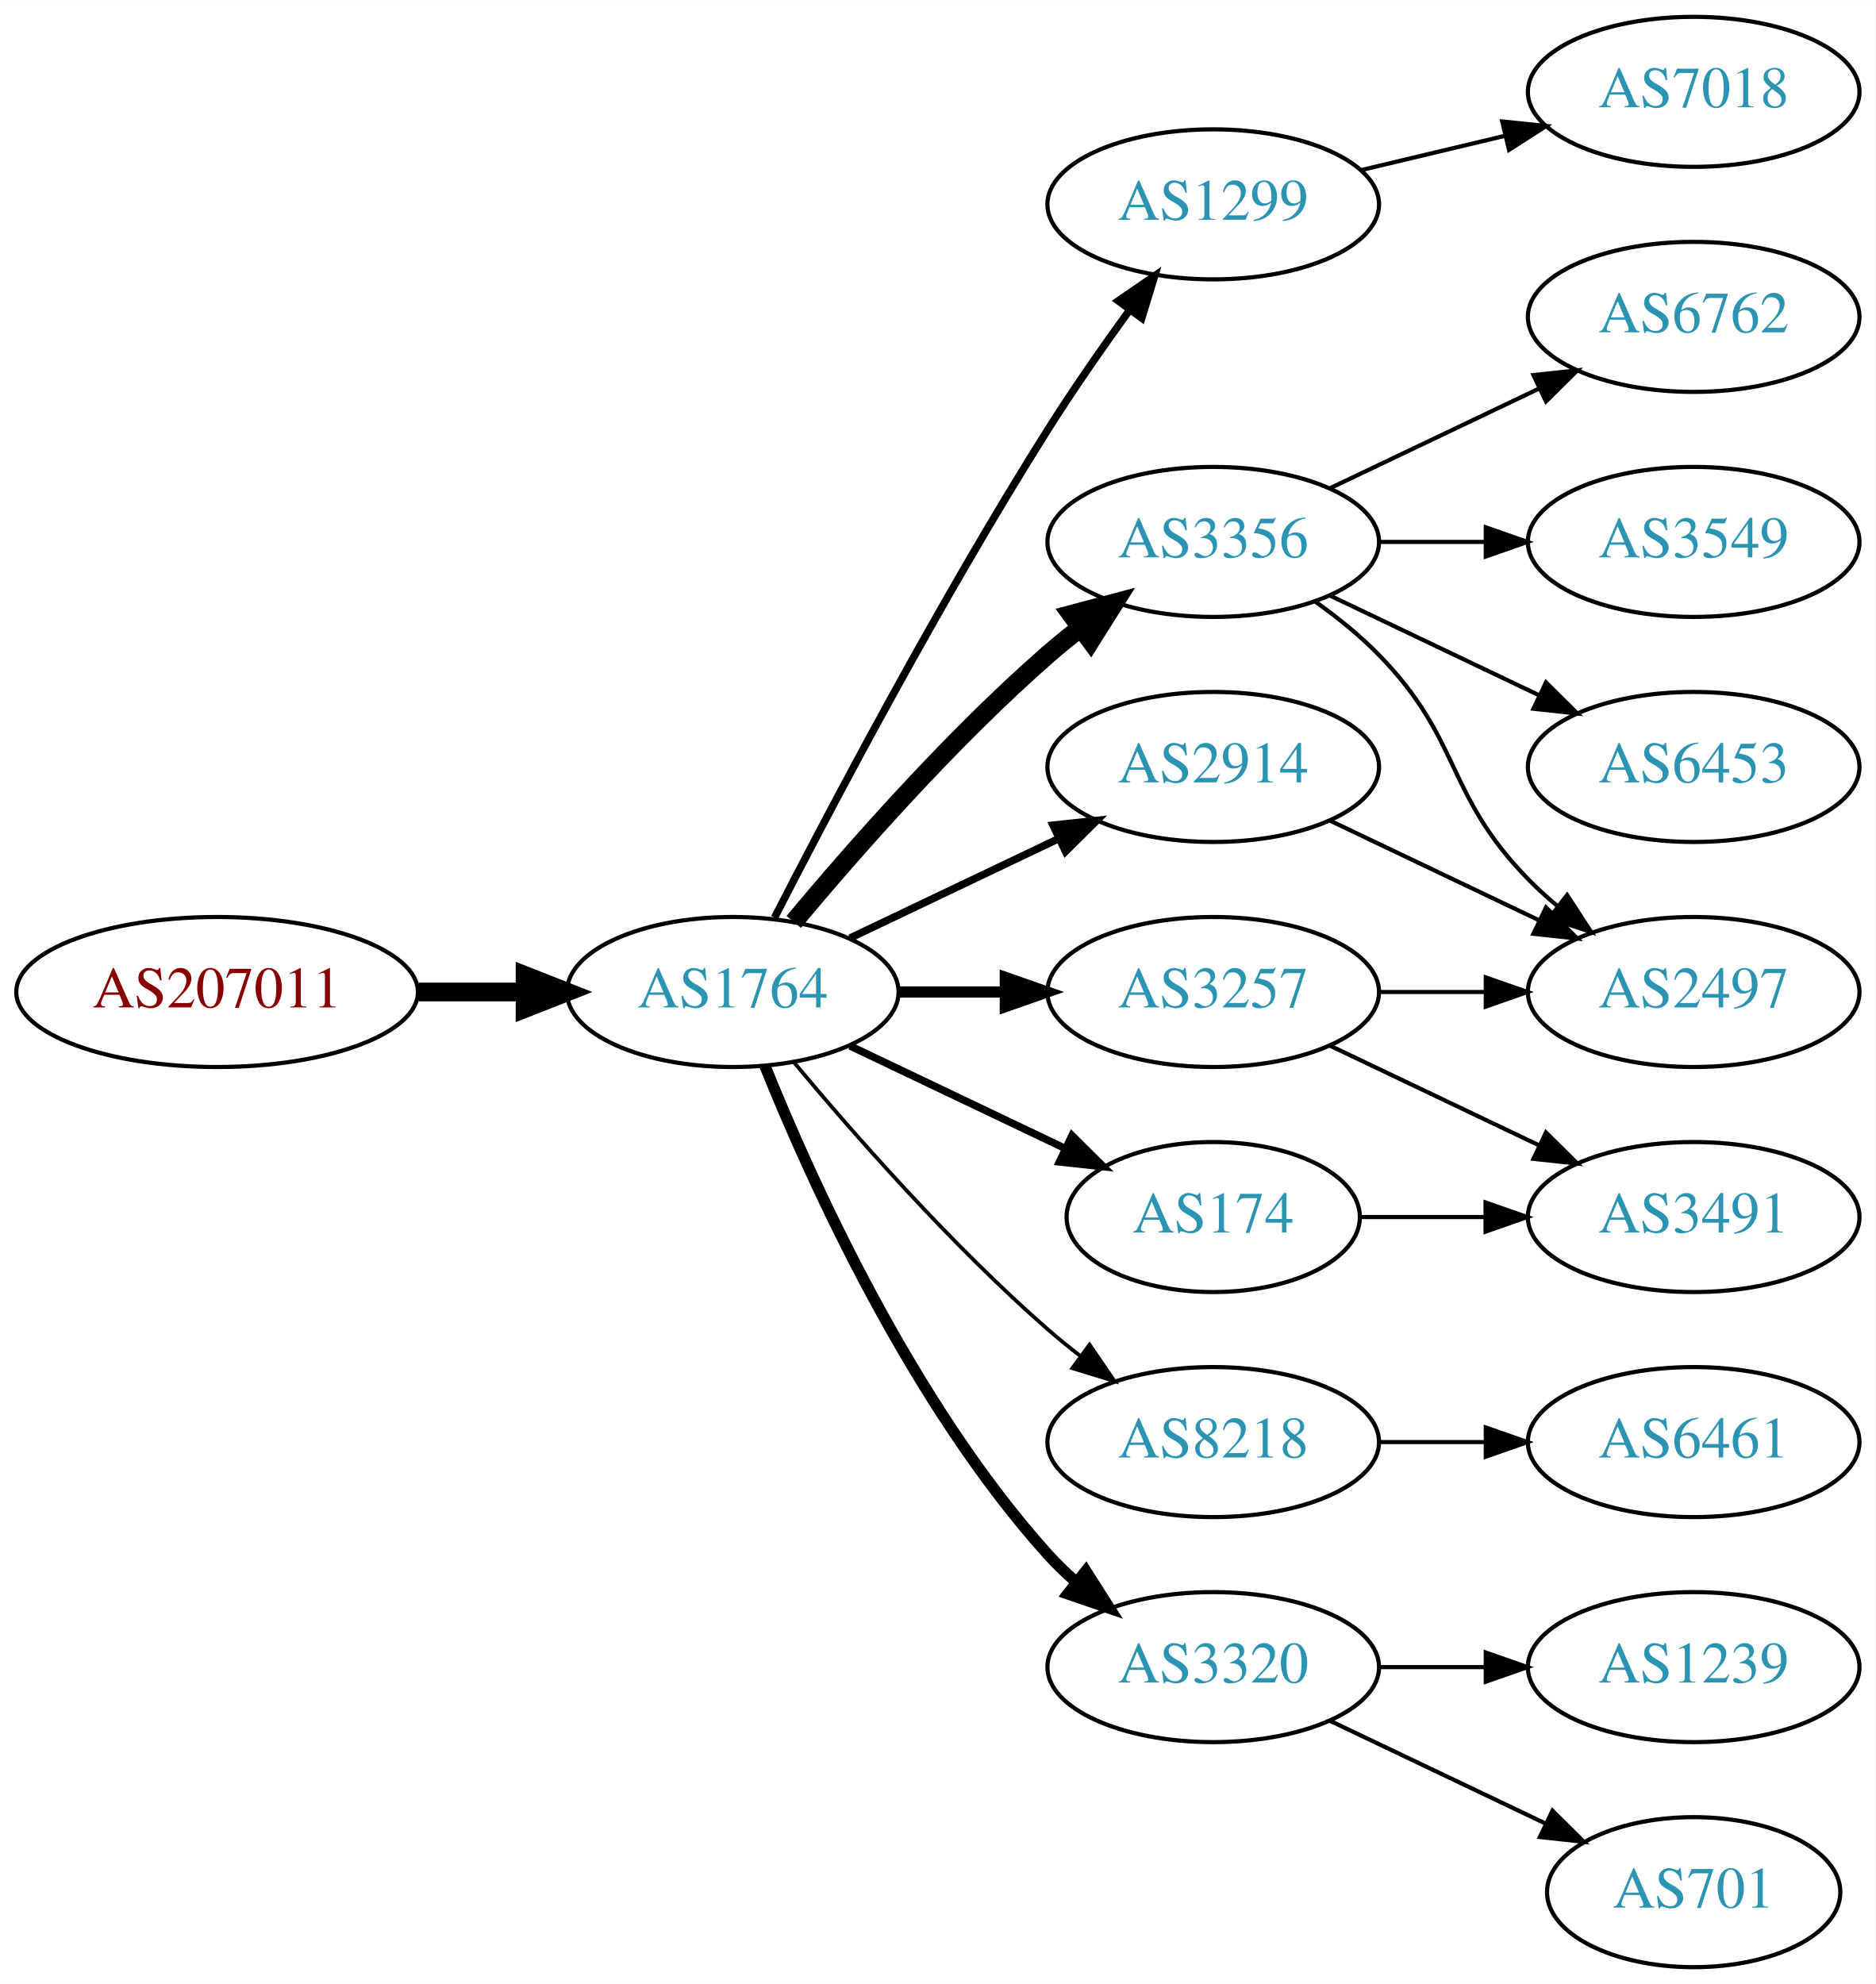
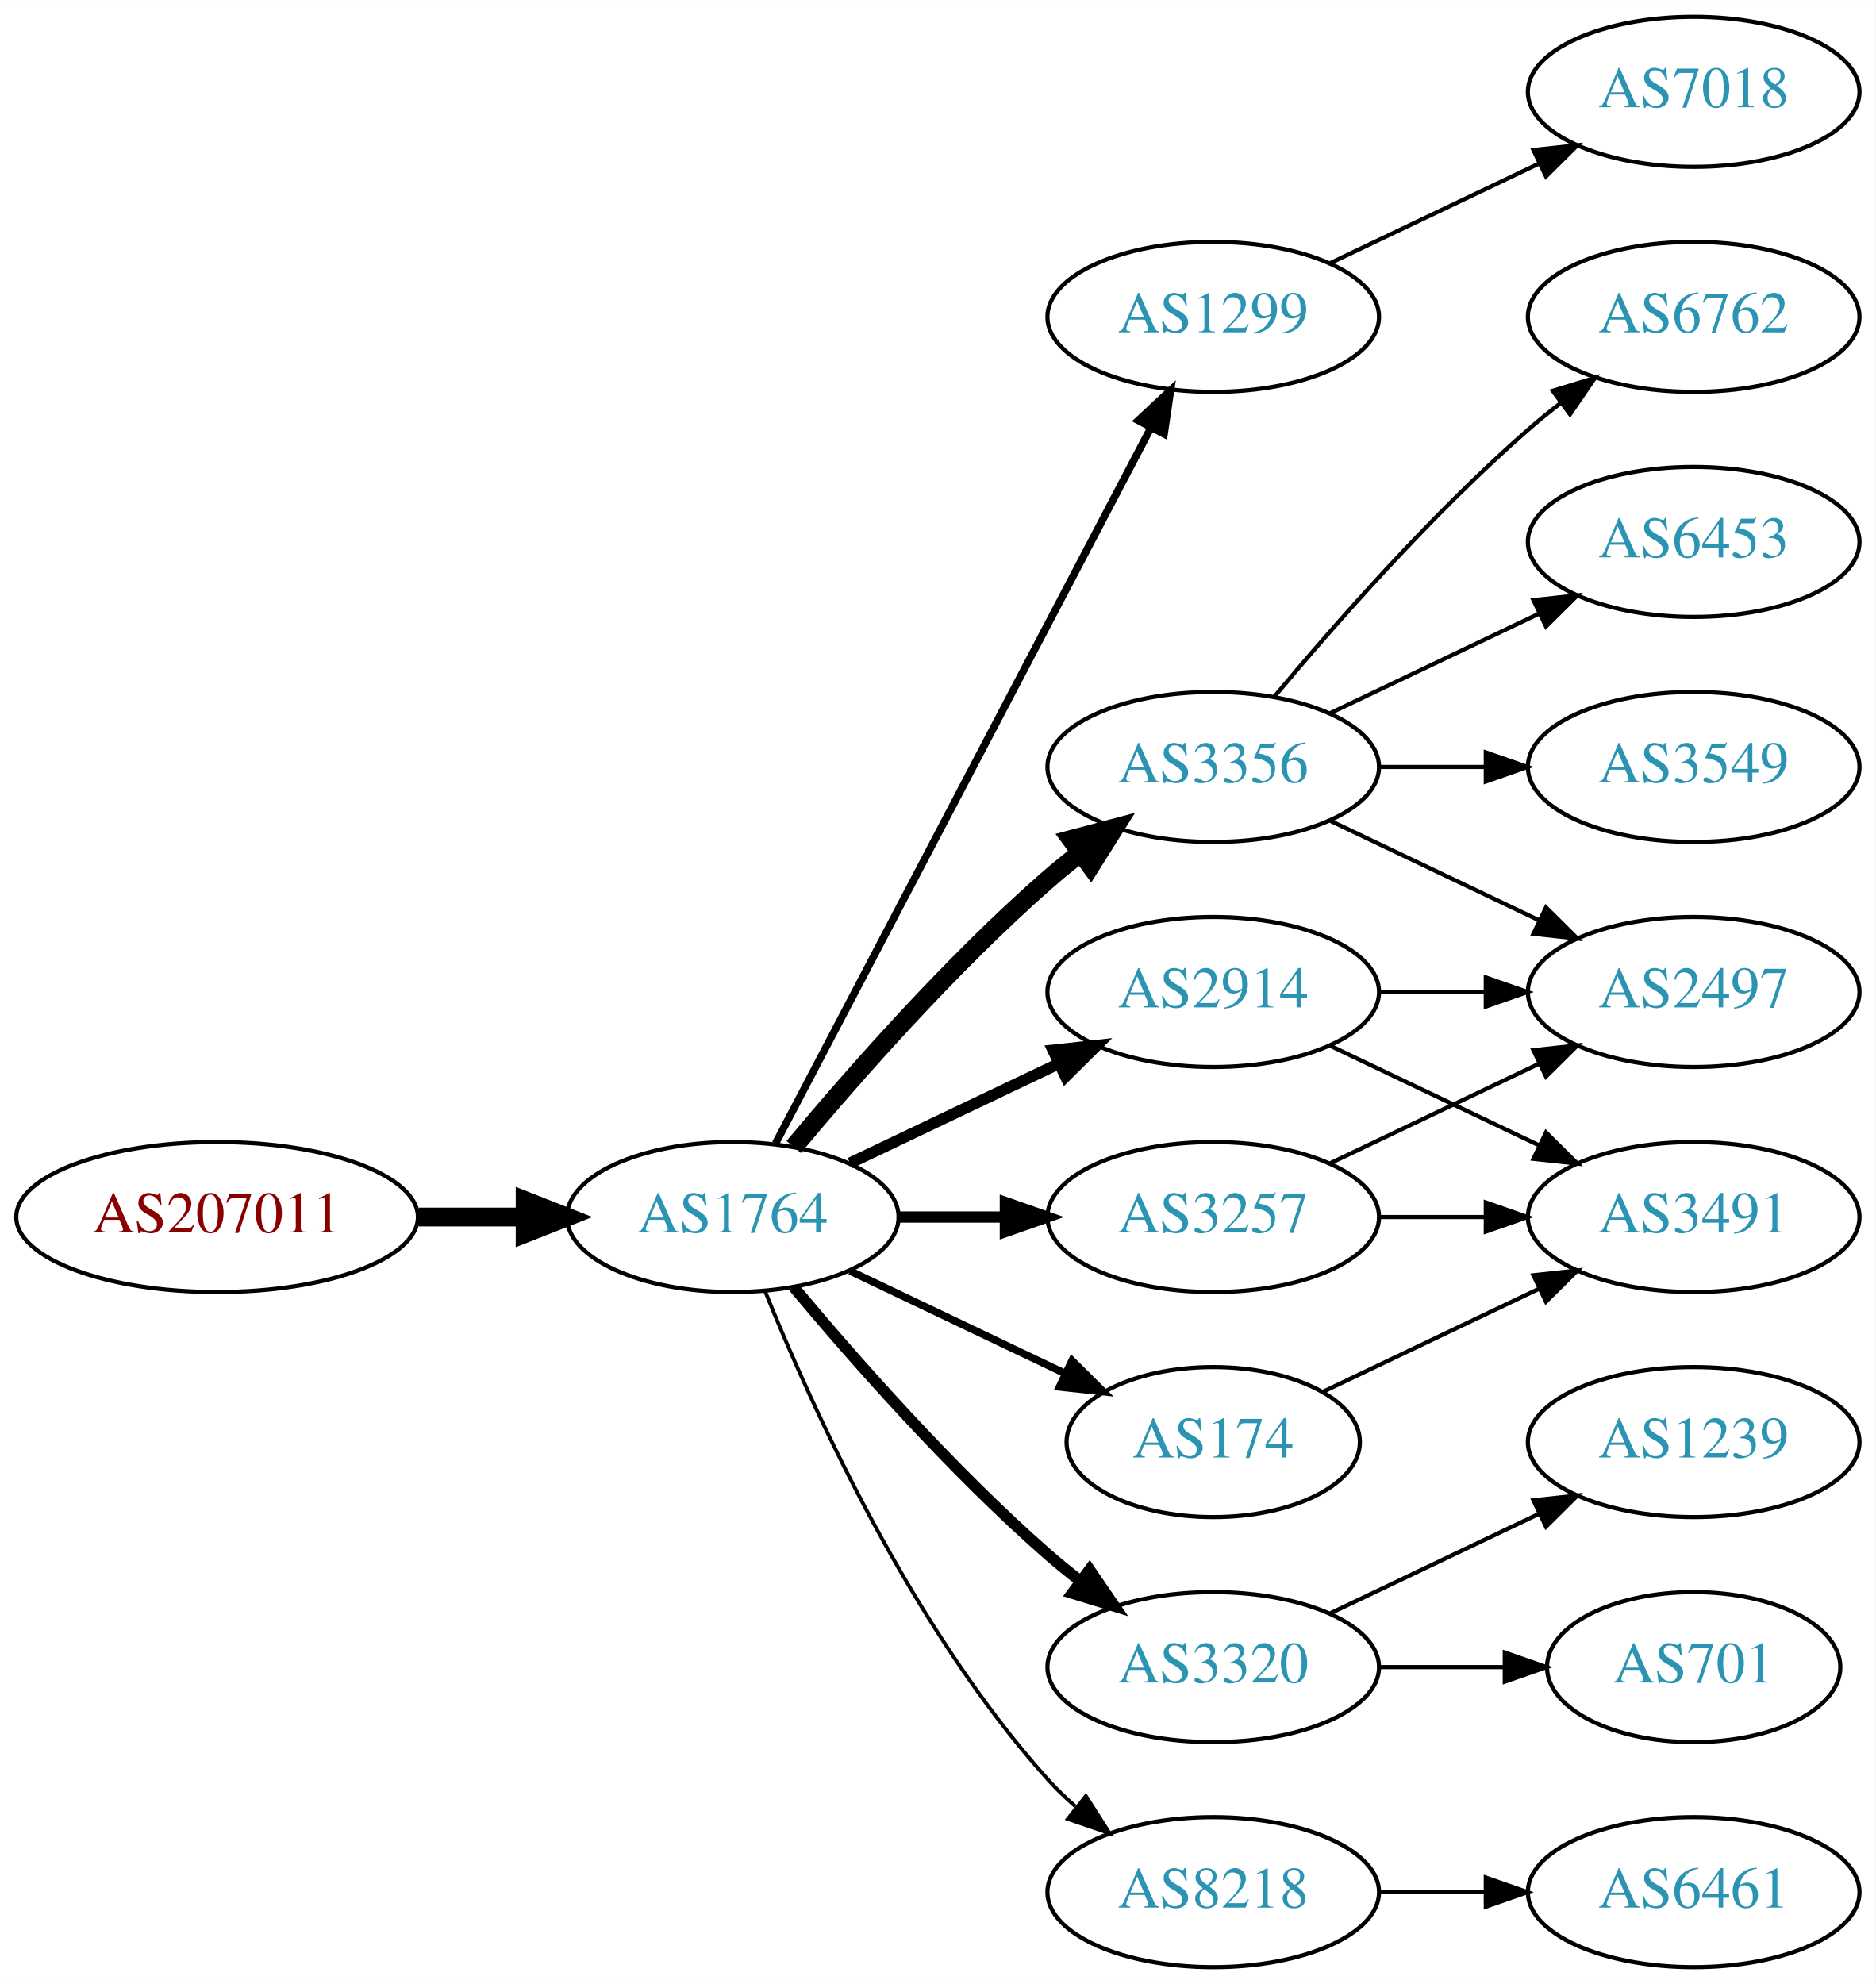
<svg xmlns="http://www.w3.org/2000/svg" xmlns:xlink="http://www.w3.org/1999/xlink" width="450pt" height="476pt" viewBox="0.00 0.00 450.07 476.00">
  <g id="graph0" class="graph" transform="scale(1 1) rotate(0) translate(4 472)">
    <polygon fill="white" stroke="none" points="-4,4 -4,-472 446.07,-472 446.07,4 -4,4" />
    <g id="node1" class="node">
      <g id="a_node1">
        <a xlink:href="/asn/207011" xlink:title="AS207011 ~ ICS Information Systems GesmbH [AT]">
-           <ellipse fill="#ffffff" stroke="black" cx="48.096" cy="-234" rx="48.192" ry="18" />
-           <text text-anchor="middle" x="48.096" y="-230.3" font-family="Times,serif" font-size="14.00" fill="#880000">AS207011</text>
+           <ellipse fill="#ffffff" stroke="black" cx="48.096" cy="-180" rx="48.192" ry="18" />
+           <text text-anchor="middle" x="48.096" y="-176.3" font-family="Times,serif" font-size="14.00" fill="#880000">AS207011</text>
        </a>
      </g>
    </g>
    <g id="node2" class="node">
      <g id="a_node2">
        <a xlink:href="/asn/1764" xlink:title="AS1764 ~ NEXTLAYER-AS [AT]">
-           <ellipse fill="#ffffff" stroke="black" cx="171.838" cy="-234" rx="39.794" ry="18" />
-           <text text-anchor="middle" x="171.838" y="-230.3" font-family="Times,serif" font-size="14.00" fill="#2c94b3">AS1764</text>
+           <ellipse fill="#ffffff" stroke="black" cx="171.838" cy="-180" rx="39.794" ry="18" />
+           <text text-anchor="middle" x="171.838" y="-176.3" font-family="Times,serif" font-size="14.00" fill="#2c94b3">AS1764</text>
        </a>
      </g>
    </g>
    <g id="edge1" class="edge">
-       <path fill="none" stroke="black" stroke-width="4.5" d="M96.513,-234C104.867,-234 113.577,-234 121.969,-234" />
-       <polygon fill="black" stroke="black" stroke-width="4.5" points="122.004,-237.938 132.004,-234 122.004,-230.063 122.004,-237.938" />
+       <path fill="none" stroke="black" stroke-width="4.5" d="M96.513,-180C104.867,-180 113.577,-180 121.969,-180" />
+       <polygon fill="black" stroke="black" stroke-width="4.5" points="122.004,-183.938 132.004,-180 122.004,-176.063 122.004,-183.938" />
    </g>
    <g id="node3" class="node">
      <g id="a_node3">
        <a xlink:href="/asn/1299" xlink:title="AS1299 ~ Telia Carrier [EU]">
-           <ellipse fill="#ffffff" stroke="black" cx="287.131" cy="-423" rx="39.794" ry="18" />
-           <text text-anchor="middle" x="287.131" y="-419.3" font-family="Times,serif" font-size="14.00" fill="#2c94b3">AS1299</text>
+           <ellipse fill="#ffffff" stroke="black" cx="287.131" cy="-396" rx="39.794" ry="18" />
+           <text text-anchor="middle" x="287.131" y="-392.3" font-family="Times,serif" font-size="14.00" fill="#2c94b3">AS1299</text>
        </a>
      </g>
    </g>
    <g id="edge2" class="edge">
-       <path fill="none" stroke="black" stroke-width="1.8" d="M181.864,-251.852C195.3,-278.055 221.75,-328.237 247.484,-369 253.547,-378.604 260.667,-388.813 267.133,-397.739" />
-       <polygon fill="black" stroke="black" stroke-width="1.8" points="264.339,-399.848 273.075,-405.843 269.984,-395.709 264.339,-399.848" />
+       <path fill="none" stroke="black" stroke-width="1.8" d="M182.109,-197.676C201.951,-235.505 248.628,-324.499 272.115,-369.278" />
+       <polygon fill="black" stroke="black" stroke-width="1.8" points="269.146,-371.152 276.89,-378.383 275.345,-367.901 269.146,-371.152" />
    </g>
    <g id="node4" class="node">
      <g id="a_node4">
-         <a xlink:href="/asn/3356" xlink:title="AS3356 ~ Level 3 Parent, LLC [US]">
-           <ellipse fill="#ffffff" stroke="black" cx="287.131" cy="-342" rx="39.794" ry="18" />
-           <text text-anchor="middle" x="287.131" y="-338.3" font-family="Times,serif" font-size="14.00" fill="#2c94b3">AS3356</text>
+         <a xlink:href="/asn/3257" xlink:title="AS3257 ~ GTT [DE]">
+           <ellipse fill="#ffffff" stroke="black" cx="287.131" cy="-180" rx="39.794" ry="18" />
+           <text text-anchor="middle" x="287.131" y="-176.3" font-family="Times,serif" font-size="14.00" fill="#2c94b3">AS3257</text>
        </a>
      </g>
    </g>
    <g id="edge3" class="edge">
-       <path fill="none" stroke="black" stroke-width="4.5" d="M186.468,-250.817C200.751,-267.929 224.297,-294.745 247.484,-315 249.95,-317.154 252.589,-319.294 255.286,-321.372" />
-       <polygon fill="black" stroke="black" stroke-width="4.5" points="253.052,-324.616 263.44,-327.37 257.718,-318.273 253.052,-324.616" />
+       <path fill="none" stroke="black" stroke-width="2.7" d="M211.51,-180C219.713,-180 228.477,-180 237.009,-180" />
+       <polygon fill="black" stroke="black" stroke-width="2.7" points="237.248,-183.5 247.248,-180 237.248,-176.5 237.248,-183.5" />
    </g>
    <g id="node5" class="node">
      <g id="a_node5">
-         <a xlink:href="/asn/3257" xlink:title="AS3257 ~ GTT [DE]">
-           <ellipse fill="#ffffff" stroke="black" cx="287.131" cy="-234" rx="39.794" ry="18" />
-           <text text-anchor="middle" x="287.131" y="-230.3" font-family="Times,serif" font-size="14.00" fill="#2c94b3">AS3257</text>
+         <a xlink:href="/asn/174" xlink:title="AS174 ~ Cogent Communications [US]">
+           <ellipse fill="#ffffff" stroke="black" cx="287.131" cy="-126" rx="35.194" ry="18" />
+           <text text-anchor="middle" x="287.131" y="-122.3" font-family="Times,serif" font-size="14.00" fill="#2c94b3">AS174</text>
        </a>
      </g>
    </g>
    <g id="edge4" class="edge">
-       <path fill="none" stroke="black" stroke-width="2.7" d="M211.51,-234C219.713,-234 228.477,-234 237.009,-234" />
-       <polygon fill="black" stroke="black" stroke-width="2.7" points="237.248,-237.5 247.248,-234 237.248,-230.5 237.248,-237.5" />
+       <path fill="none" stroke="black" stroke-width="1.8" d="M199.974,-167.066C215.406,-159.71 234.892,-150.423 251.427,-142.541" />
+       <polygon fill="black" stroke="black" stroke-width="1.8" points="253.247,-145.551 260.769,-138.089 250.236,-139.232 253.247,-145.551" />
    </g>
    <g id="node6" class="node">
      <g id="a_node6">
-         <a xlink:href="/asn/174" xlink:title="AS174 ~ Cogent Communications [US]">
-           <ellipse fill="#ffffff" stroke="black" cx="287.131" cy="-180" rx="35.194" ry="18" />
-           <text text-anchor="middle" x="287.131" y="-176.3" font-family="Times,serif" font-size="14.00" fill="#2c94b3">AS174</text>
+         <a xlink:href="/asn/3356" xlink:title="AS3356 ~ Level 3 Parent, LLC [US]">
+           <ellipse fill="#ffffff" stroke="black" cx="287.131" cy="-288" rx="39.794" ry="18" />
+           <text text-anchor="middle" x="287.131" y="-284.3" font-family="Times,serif" font-size="14.00" fill="#2c94b3">AS3356</text>
        </a>
      </g>
    </g>
    <g id="edge5" class="edge">
-       <path fill="none" stroke="black" stroke-width="1.8" d="M199.974,-221.066C215.406,-213.71 234.892,-204.423 251.427,-196.541" />
-       <polygon fill="black" stroke="black" stroke-width="1.8" points="253.247,-199.551 260.769,-192.089 250.236,-193.232 253.247,-199.551" />
+       <path fill="none" stroke="black" stroke-width="4.5" d="M186.468,-196.817C200.751,-213.929 224.297,-240.745 247.484,-261 249.95,-263.154 252.589,-265.294 255.286,-267.372" />
+       <polygon fill="black" stroke="black" stroke-width="4.5" points="253.052,-270.616 263.44,-273.37 257.718,-264.273 253.052,-270.616" />
    </g>
    <g id="node7" class="node">
      <g id="a_node7">
-         <a xlink:href="/asn/8218" xlink:title="AS8218 ~ legacy Neotelecoms [FR]">
-           <ellipse fill="#ffffff" stroke="black" cx="287.131" cy="-126" rx="39.794" ry="18" />
-           <text text-anchor="middle" x="287.131" y="-122.3" font-family="Times,serif" font-size="14.00" fill="#2c94b3">AS8218</text>
+         <a xlink:href="/asn/2914" xlink:title="AS2914 ~ NTT America, Inc. [US]">
+           <ellipse fill="#ffffff" stroke="black" cx="287.131" cy="-234" rx="39.794" ry="18" />
+           <text text-anchor="middle" x="287.131" y="-230.3" font-family="Times,serif" font-size="14.00" fill="#2c94b3">AS2914</text>
        </a>
      </g>
    </g>
    <g id="edge6" class="edge">
-       <path fill="none" stroke="black" stroke-width="0.9" d="M186.468,-217.183C200.751,-200.071 224.297,-173.255 247.484,-153 249.95,-150.846 252.589,-148.706 255.286,-146.628" />
-       <polygon fill="black" stroke="black" stroke-width="0.9" points="257.459,-149.375 263.44,-140.63 253.311,-143.736 257.459,-149.375" />
+       <path fill="none" stroke="black" stroke-width="2.7" d="M199.974,-192.934C214.968,-200.081 233.789,-209.052 250.013,-216.785" />
+       <polygon fill="black" stroke="black" stroke-width="2.7" points="248.683,-220.028 259.216,-221.171 251.695,-213.709 248.683,-220.028" />
    </g>
    <g id="node8" class="node">
      <g id="a_node8">
        <a xlink:href="/asn/3320" xlink:title="AS3320 ~ DTAG [DE]">
          <ellipse fill="#ffffff" stroke="black" cx="287.131" cy="-72" rx="39.794" ry="18" />
          <text text-anchor="middle" x="287.131" y="-68.3" font-family="Times,serif" font-size="14.00" fill="#2c94b3">AS3320</text>
        </a>
      </g>
    </g>
    <g id="edge7" class="edge">
-       <path fill="none" stroke="black" stroke-width="2.7" d="M179.586,-216.213C190.637,-188.757 214.69,-135.422 247.484,-99 249.487,-96.776 251.706,-94.637 254.038,-92.603" />
-       <polygon fill="black" stroke="black" stroke-width="2.7" points="256.569,-95.065 262.257,-86.127 252.236,-89.567 256.569,-95.065" />
+       <path fill="none" stroke="black" stroke-width="2.7" d="M186.468,-163.183C200.751,-146.071 224.297,-119.255 247.484,-99 249.95,-96.846 252.589,-94.706 255.286,-92.628" />
+       <polygon fill="black" stroke="black" stroke-width="2.7" points="257.459,-95.375 263.44,-86.63 253.311,-89.736 257.459,-95.375" />
    </g>
    <g id="node9" class="node">
      <g id="a_node9">
-         <a xlink:href="/asn/2914" xlink:title="AS2914 ~ NTT America, Inc. [US]">
-           <ellipse fill="#ffffff" stroke="black" cx="287.131" cy="-288" rx="39.794" ry="18" />
-           <text text-anchor="middle" x="287.131" y="-284.3" font-family="Times,serif" font-size="14.00" fill="#2c94b3">AS2914</text>
+         <a xlink:href="/asn/8218" xlink:title="AS8218 ~ legacy Neotelecoms [FR]">
+           <ellipse fill="#ffffff" stroke="black" cx="287.131" cy="-18" rx="39.794" ry="18" />
+           <text text-anchor="middle" x="287.131" y="-14.3" font-family="Times,serif" font-size="14.00" fill="#2c94b3">AS8218</text>
        </a>
      </g>
    </g>
    <g id="edge8" class="edge">
-       <path fill="none" stroke="black" stroke-width="1.8" d="M199.974,-246.934C214.968,-254.081 233.789,-263.052 250.013,-270.785" />
-       <polygon fill="black" stroke="black" stroke-width="1.8" points="248.683,-274.028 259.216,-275.171 251.695,-267.709 248.683,-274.028" />
+       <path fill="none" stroke="black" stroke-width="0.9" d="M179.586,-162.213C190.637,-134.757 214.69,-81.422 247.484,-45 249.487,-42.776 251.706,-40.637 254.038,-38.603" />
+       <polygon fill="black" stroke="black" stroke-width="0.9" points="256.569,-41.065 262.257,-32.127 252.236,-35.567 256.569,-41.065" />
    </g>
    <g id="node18" class="node">
      <g id="a_node18">
        <a xlink:href="/asn/7018" xlink:title="AS7018 ~ AT&amp;T Services, Inc. [US]">
          <ellipse fill="#ffffff" stroke="black" cx="402.424" cy="-450" rx="39.794" ry="18" />
          <text text-anchor="middle" x="402.424" y="-446.3" font-family="Times,serif" font-size="14.00" fill="#2c94b3">AS7018</text>
        </a>
      </g>
    </g>
-     <g id="edge20" class="edge">
-       <path fill="none" stroke="black" d="M322.738,-431.248C333.609,-433.838 345.764,-436.735 357.206,-439.462" />
-       <polygon fill="black" stroke="black" points="356.49,-442.889 367.029,-441.803 358.112,-436.08 356.49,-442.889" />
+     <g id="edge21" class="edge">
+       <path fill="none" stroke="black" d="M315.267,-408.934C330.261,-416.081 349.082,-425.052 365.306,-432.785" />
+       <polygon fill="black" stroke="black" points="363.976,-436.028 374.509,-437.171 366.988,-429.709 363.976,-436.028" />
    </g>
    <g id="node10" class="node">
      <g id="a_node10">
+         <a xlink:href="/asn/2497" xlink:title="AS2497 ~ Internet Initiative Japan Inc. [JP]">
+           <ellipse fill="#ffffff" stroke="black" cx="402.424" cy="-234" rx="39.794" ry="18" />
+           <text text-anchor="middle" x="402.424" y="-230.3" font-family="Times,serif" font-size="14.00" fill="#2c94b3">AS2497</text>
+         </a>
+       </g>
+     </g>
+     <g id="edge9" class="edge">
+       <path fill="none" stroke="black" d="M315.267,-192.934C330.261,-200.081 349.082,-209.052 365.306,-216.785" />
+       <polygon fill="black" stroke="black" points="363.976,-220.028 374.509,-221.171 366.988,-213.709 363.976,-220.028" />
+     </g>
+     <g id="node11" class="node">
+       <g id="a_node11">
+         <a xlink:href="/asn/3491" xlink:title="AS3491 ~ PCCW Global, Inc. [US]">
+           <ellipse fill="#ffffff" stroke="black" cx="402.424" cy="-180" rx="39.794" ry="18" />
+           <text text-anchor="middle" x="402.424" y="-176.3" font-family="Times,serif" font-size="14.00" fill="#2c94b3">AS3491</text>
+         </a>
+       </g>
+     </g>
+     <g id="edge10" class="edge">
+       <path fill="none" stroke="black" d="M326.803,-180C335.006,-180 343.77,-180 352.302,-180" />
+       <polygon fill="black" stroke="black" points="352.541,-183.5 362.541,-180 352.541,-176.5 352.541,-183.5" />
+     </g>
+     <g id="edge15" class="edge">
+       <path fill="none" stroke="black" d="M313.556,-138.119C328.859,-145.413 348.582,-154.814 365.464,-162.86" />
+       <polygon fill="black" stroke="black" points="363.971,-166.026 374.504,-167.169 366.983,-159.707 363.971,-166.026" />
+     </g>
+     <g id="edge11" class="edge">
+       <path fill="none" stroke="black" d="M315.267,-275.066C330.261,-267.919 349.082,-258.948 365.306,-251.215" />
+       <polygon fill="black" stroke="black" points="366.988,-254.291 374.509,-246.829 363.976,-247.972 366.988,-254.291" />
+     </g>
+     <g id="node12" class="node">
+       <g id="a_node12">
        <a xlink:href="/asn/6762" xlink:title="AS6762 ~ TELECOM ITALIA SPARKLE S.p.A. [IT]">
          <ellipse fill="#ffffff" stroke="black" cx="402.424" cy="-396" rx="39.794" ry="18" />
          <text text-anchor="middle" x="402.424" y="-392.3" font-family="Times,serif" font-size="14.00" fill="#2c94b3">AS6762</text>
        </a>
      </g>
    </g>
-     <g id="edge9" class="edge">
-       <path fill="none" stroke="black" d="M315.267,-354.934C330.261,-362.081 349.082,-371.052 365.306,-378.785" />
-       <polygon fill="black" stroke="black" points="363.976,-382.028 374.509,-383.171 366.988,-375.709 363.976,-382.028" />
-     </g>
-     <g id="node11" class="node">
-       <g id="a_node11">
-         <a xlink:href="/asn/3549" xlink:title="AS3549 ~ Level 3 Parent, LLC [US]">
-           <ellipse fill="#ffffff" stroke="black" cx="402.424" cy="-342" rx="39.794" ry="18" />
-           <text text-anchor="middle" x="402.424" y="-338.3" font-family="Times,serif" font-size="14.00" fill="#2c94b3">AS3549</text>
-         </a>
-       </g>
-     </g>
-     <g id="edge10" class="edge">
-       <path fill="none" stroke="black" d="M326.803,-342C335.006,-342 343.77,-342 352.302,-342" />
-       <polygon fill="black" stroke="black" points="352.541,-345.5 362.541,-342 352.541,-338.5 352.541,-345.5" />
-     </g>
-     <g id="node12" class="node">
-       <g id="a_node12">
-         <a xlink:href="/asn/6453" xlink:title="AS6453 ~ TATA COMMUNICATIONS (AMERICA) INC [US]">
-           <ellipse fill="#ffffff" stroke="black" cx="402.424" cy="-288" rx="39.794" ry="18" />
-           <text text-anchor="middle" x="402.424" y="-284.3" font-family="Times,serif" font-size="14.00" fill="#2c94b3">AS6453</text>
-         </a>
-       </g>
-     </g>
-     <g id="edge11" class="edge">
-       <path fill="none" stroke="black" d="M315.267,-329.066C330.261,-321.919 349.082,-312.948 365.306,-305.215" />
-       <polygon fill="black" stroke="black" points="366.988,-308.291 374.509,-300.829 363.976,-301.972 366.988,-308.291" />
+     <g id="edge12" class="edge">
+       <path fill="none" stroke="black" d="M301.761,-304.817C316.044,-321.929 339.59,-348.745 362.777,-369 365.243,-371.154 367.882,-373.294 370.579,-375.372" />
+       <polygon fill="black" stroke="black" points="368.604,-378.264 378.733,-381.37 372.752,-372.625 368.604,-378.264" />
    </g>
    <g id="node13" class="node">
      <g id="a_node13">
-         <a xlink:href="/asn/2497" xlink:title="AS2497 ~ Internet Initiative Japan Inc. [JP]">
-           <ellipse fill="#ffffff" stroke="black" cx="402.424" cy="-234" rx="39.794" ry="18" />
-           <text text-anchor="middle" x="402.424" y="-230.3" font-family="Times,serif" font-size="14.00" fill="#2c94b3">AS2497</text>
-         </a>
-       </g>
-     </g>
-     <g id="edge12" class="edge">
-       <path fill="none" stroke="black" d="M311.725,-327.611C316.981,-323.852 322.313,-319.563 326.777,-315 346.95,-294.383 342.605,-281.617 362.777,-261 364.87,-258.861 367.154,-256.782 369.53,-254.79" />
-       <polygon fill="black" stroke="black" points="372.049,-257.268 377.83,-248.389 367.774,-251.725 372.049,-257.268" />
+         <a xlink:href="/asn/6453" xlink:title="AS6453 ~ TATA COMMUNICATIONS (AMERICA) INC [US]">
+           <ellipse fill="#ffffff" stroke="black" cx="402.424" cy="-342" rx="39.794" ry="18" />
+           <text text-anchor="middle" x="402.424" y="-338.3" font-family="Times,serif" font-size="14.00" fill="#2c94b3">AS6453</text>
+         </a>
+       </g>
+     </g>
+     <g id="edge13" class="edge">
+       <path fill="none" stroke="black" d="M315.267,-300.934C330.261,-308.081 349.082,-317.052 365.306,-324.785" />
+       <polygon fill="black" stroke="black" points="363.976,-328.028 374.509,-329.171 366.988,-321.709 363.976,-328.028" />
+     </g>
+     <g id="node14" class="node">
+       <g id="a_node14">
+         <a xlink:href="/asn/3549" xlink:title="AS3549 ~ Level 3 Parent, LLC [US]">
+           <ellipse fill="#ffffff" stroke="black" cx="402.424" cy="-288" rx="39.794" ry="18" />
+           <text text-anchor="middle" x="402.424" y="-284.3" font-family="Times,serif" font-size="14.00" fill="#2c94b3">AS3549</text>
+         </a>
+       </g>
    </g>
    <g id="edge14" class="edge">
+       <path fill="none" stroke="black" d="M326.803,-288C335.006,-288 343.77,-288 352.302,-288" />
+       <polygon fill="black" stroke="black" points="352.541,-291.5 362.541,-288 352.541,-284.5 352.541,-291.5" />
+     </g>
+     <g id="edge20" class="edge">
      <path fill="none" stroke="black" d="M326.803,-234C335.006,-234 343.77,-234 352.302,-234" />
      <polygon fill="black" stroke="black" points="352.541,-237.5 362.541,-234 352.541,-230.5 352.541,-237.5" />
    </g>
-     <g id="node14" class="node">
-       <g id="a_node14">
-         <a xlink:href="/asn/3491" xlink:title="AS3491 ~ PCCW Global, Inc. [US]">
-           <ellipse fill="#ffffff" stroke="black" cx="402.424" cy="-180" rx="39.794" ry="18" />
-           <text text-anchor="middle" x="402.424" y="-176.3" font-family="Times,serif" font-size="14.00" fill="#2c94b3">AS3491</text>
-         </a>
-       </g>
-     </g>
-     <g id="edge13" class="edge">
+     <g id="edge19" class="edge">
      <path fill="none" stroke="black" d="M315.267,-221.066C330.261,-213.919 349.082,-204.948 365.306,-197.215" />
      <polygon fill="black" stroke="black" points="366.988,-200.291 374.509,-192.829 363.976,-193.972 366.988,-200.291" />
    </g>
-     <g id="edge15" class="edge">
-       <path fill="none" stroke="black" d="M322.43,-180C331.807,-180 342.158,-180 352.192,-180" />
-       <polygon fill="black" stroke="black" points="352.481,-183.5 362.481,-180 352.481,-176.5 352.481,-183.5" />
-     </g>
    <g id="node15" class="node">
      <g id="a_node15">
-         <a xlink:href="/asn/6461" xlink:title="AS6461 ~ Zayo Bandwidth [US]">
-           <ellipse fill="#ffffff" stroke="black" cx="402.424" cy="-126" rx="39.794" ry="18" />
-           <text text-anchor="middle" x="402.424" y="-122.3" font-family="Times,serif" font-size="14.00" fill="#2c94b3">AS6461</text>
+         <a xlink:href="/asn/701" xlink:title="AS701 ~ UUNET [US]">
+           <ellipse fill="#ffffff" stroke="black" cx="402.424" cy="-72" rx="35.194" ry="18" />
+           <text text-anchor="middle" x="402.424" y="-68.3" font-family="Times,serif" font-size="14.00" fill="#2c94b3">AS701</text>
        </a>
      </g>
    </g>
    <g id="edge16" class="edge">
-       <path fill="none" stroke="black" d="M326.803,-126C335.006,-126 343.77,-126 352.302,-126" />
-       <polygon fill="black" stroke="black" points="352.541,-129.5 362.541,-126 352.541,-122.5 352.541,-129.5" />
+       <path fill="none" stroke="black" d="M326.803,-72C336.508,-72 346.999,-72 356.962,-72" />
+       <polygon fill="black" stroke="black" points="357.098,-75.5 367.098,-72 357.098,-68.5 357.098,-75.5" />
    </g>
    <g id="node16" class="node">
      <g id="a_node16">
        <a xlink:href="/asn/1239" xlink:title="AS1239 ~ Sprint [US]">
-           <ellipse fill="#ffffff" stroke="black" cx="402.424" cy="-72" rx="39.794" ry="18" />
-           <text text-anchor="middle" x="402.424" y="-68.3" font-family="Times,serif" font-size="14.00" fill="#2c94b3">AS1239</text>
+           <ellipse fill="#ffffff" stroke="black" cx="402.424" cy="-126" rx="39.794" ry="18" />
+           <text text-anchor="middle" x="402.424" y="-122.3" font-family="Times,serif" font-size="14.00" fill="#2c94b3">AS1239</text>
        </a>
      </g>
    </g>
    <g id="edge17" class="edge">
-       <path fill="none" stroke="black" d="M326.803,-72C335.006,-72 343.77,-72 352.302,-72" />
-       <polygon fill="black" stroke="black" points="352.541,-75.5 362.541,-72 352.541,-68.5 352.541,-75.5" />
+       <path fill="none" stroke="black" d="M315.267,-84.934C330.261,-92.081 349.082,-101.052 365.306,-108.785" />
+       <polygon fill="black" stroke="black" points="363.976,-112.028 374.509,-113.171 366.988,-105.709 363.976,-112.028" />
    </g>
    <g id="node17" class="node">
      <g id="a_node17">
-         <a xlink:href="/asn/701" xlink:title="AS701 ~ UUNET [US]">
-           <ellipse fill="#ffffff" stroke="black" cx="402.424" cy="-18" rx="35.194" ry="18" />
-           <text text-anchor="middle" x="402.424" y="-14.3" font-family="Times,serif" font-size="14.00" fill="#2c94b3">AS701</text>
+         <a xlink:href="/asn/6461" xlink:title="AS6461 ~ Zayo Bandwidth [US]">
+           <ellipse fill="#ffffff" stroke="black" cx="402.424" cy="-18" rx="39.794" ry="18" />
+           <text text-anchor="middle" x="402.424" y="-14.3" font-family="Times,serif" font-size="14.00" fill="#2c94b3">AS6461</text>
        </a>
      </g>
    </g>
    <g id="edge18" class="edge">
-       <path fill="none" stroke="black" d="M315.267,-59.066C330.699,-51.71 350.185,-42.423 366.72,-34.541" />
-       <polygon fill="black" stroke="black" points="368.54,-37.551 376.062,-30.089 365.529,-31.232 368.54,-37.551" />
-     </g>
-     <g id="edge19" class="edge">
-       <path fill="none" stroke="black" d="M315.267,-275.066C330.261,-267.919 349.082,-258.948 365.306,-251.215" />
-       <polygon fill="black" stroke="black" points="366.988,-254.291 374.509,-246.829 363.976,-247.972 366.988,-254.291" />
+       <path fill="none" stroke="black" d="M326.803,-18C335.006,-18 343.77,-18 352.302,-18" />
+       <polygon fill="black" stroke="black" points="352.541,-21.5 362.541,-18 352.541,-14.5 352.541,-21.5" />
    </g>
  </g>
</svg>
